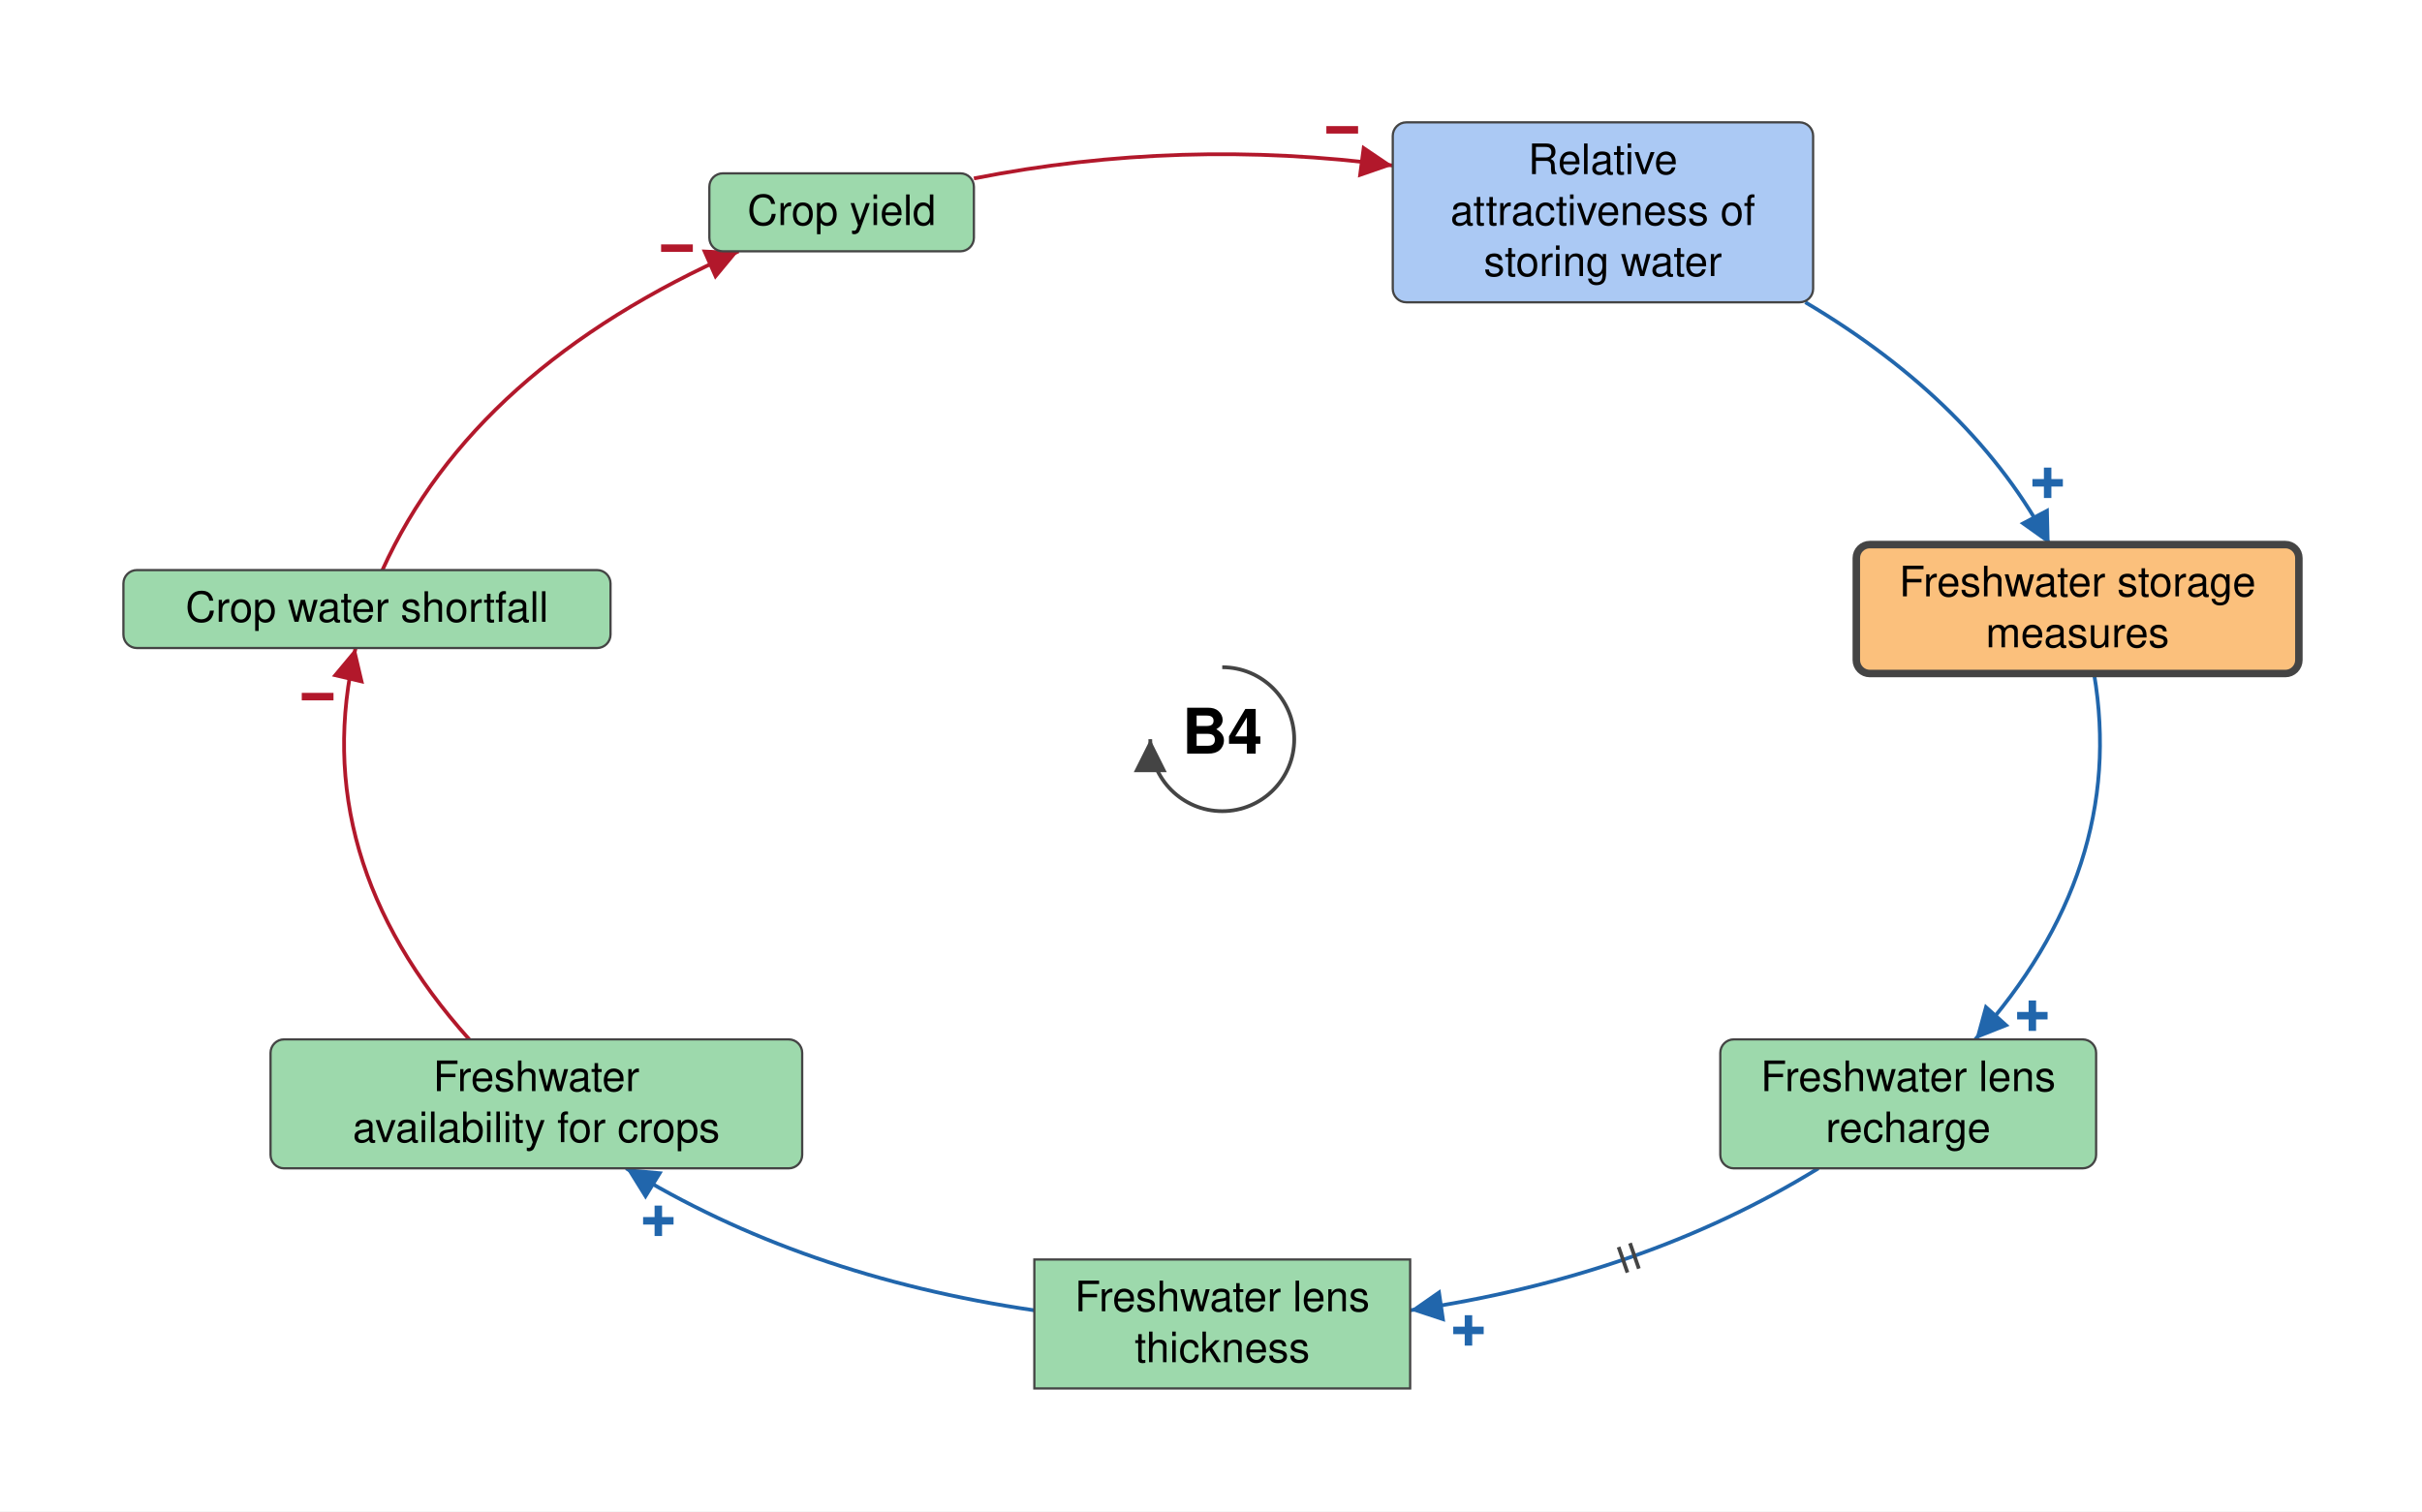
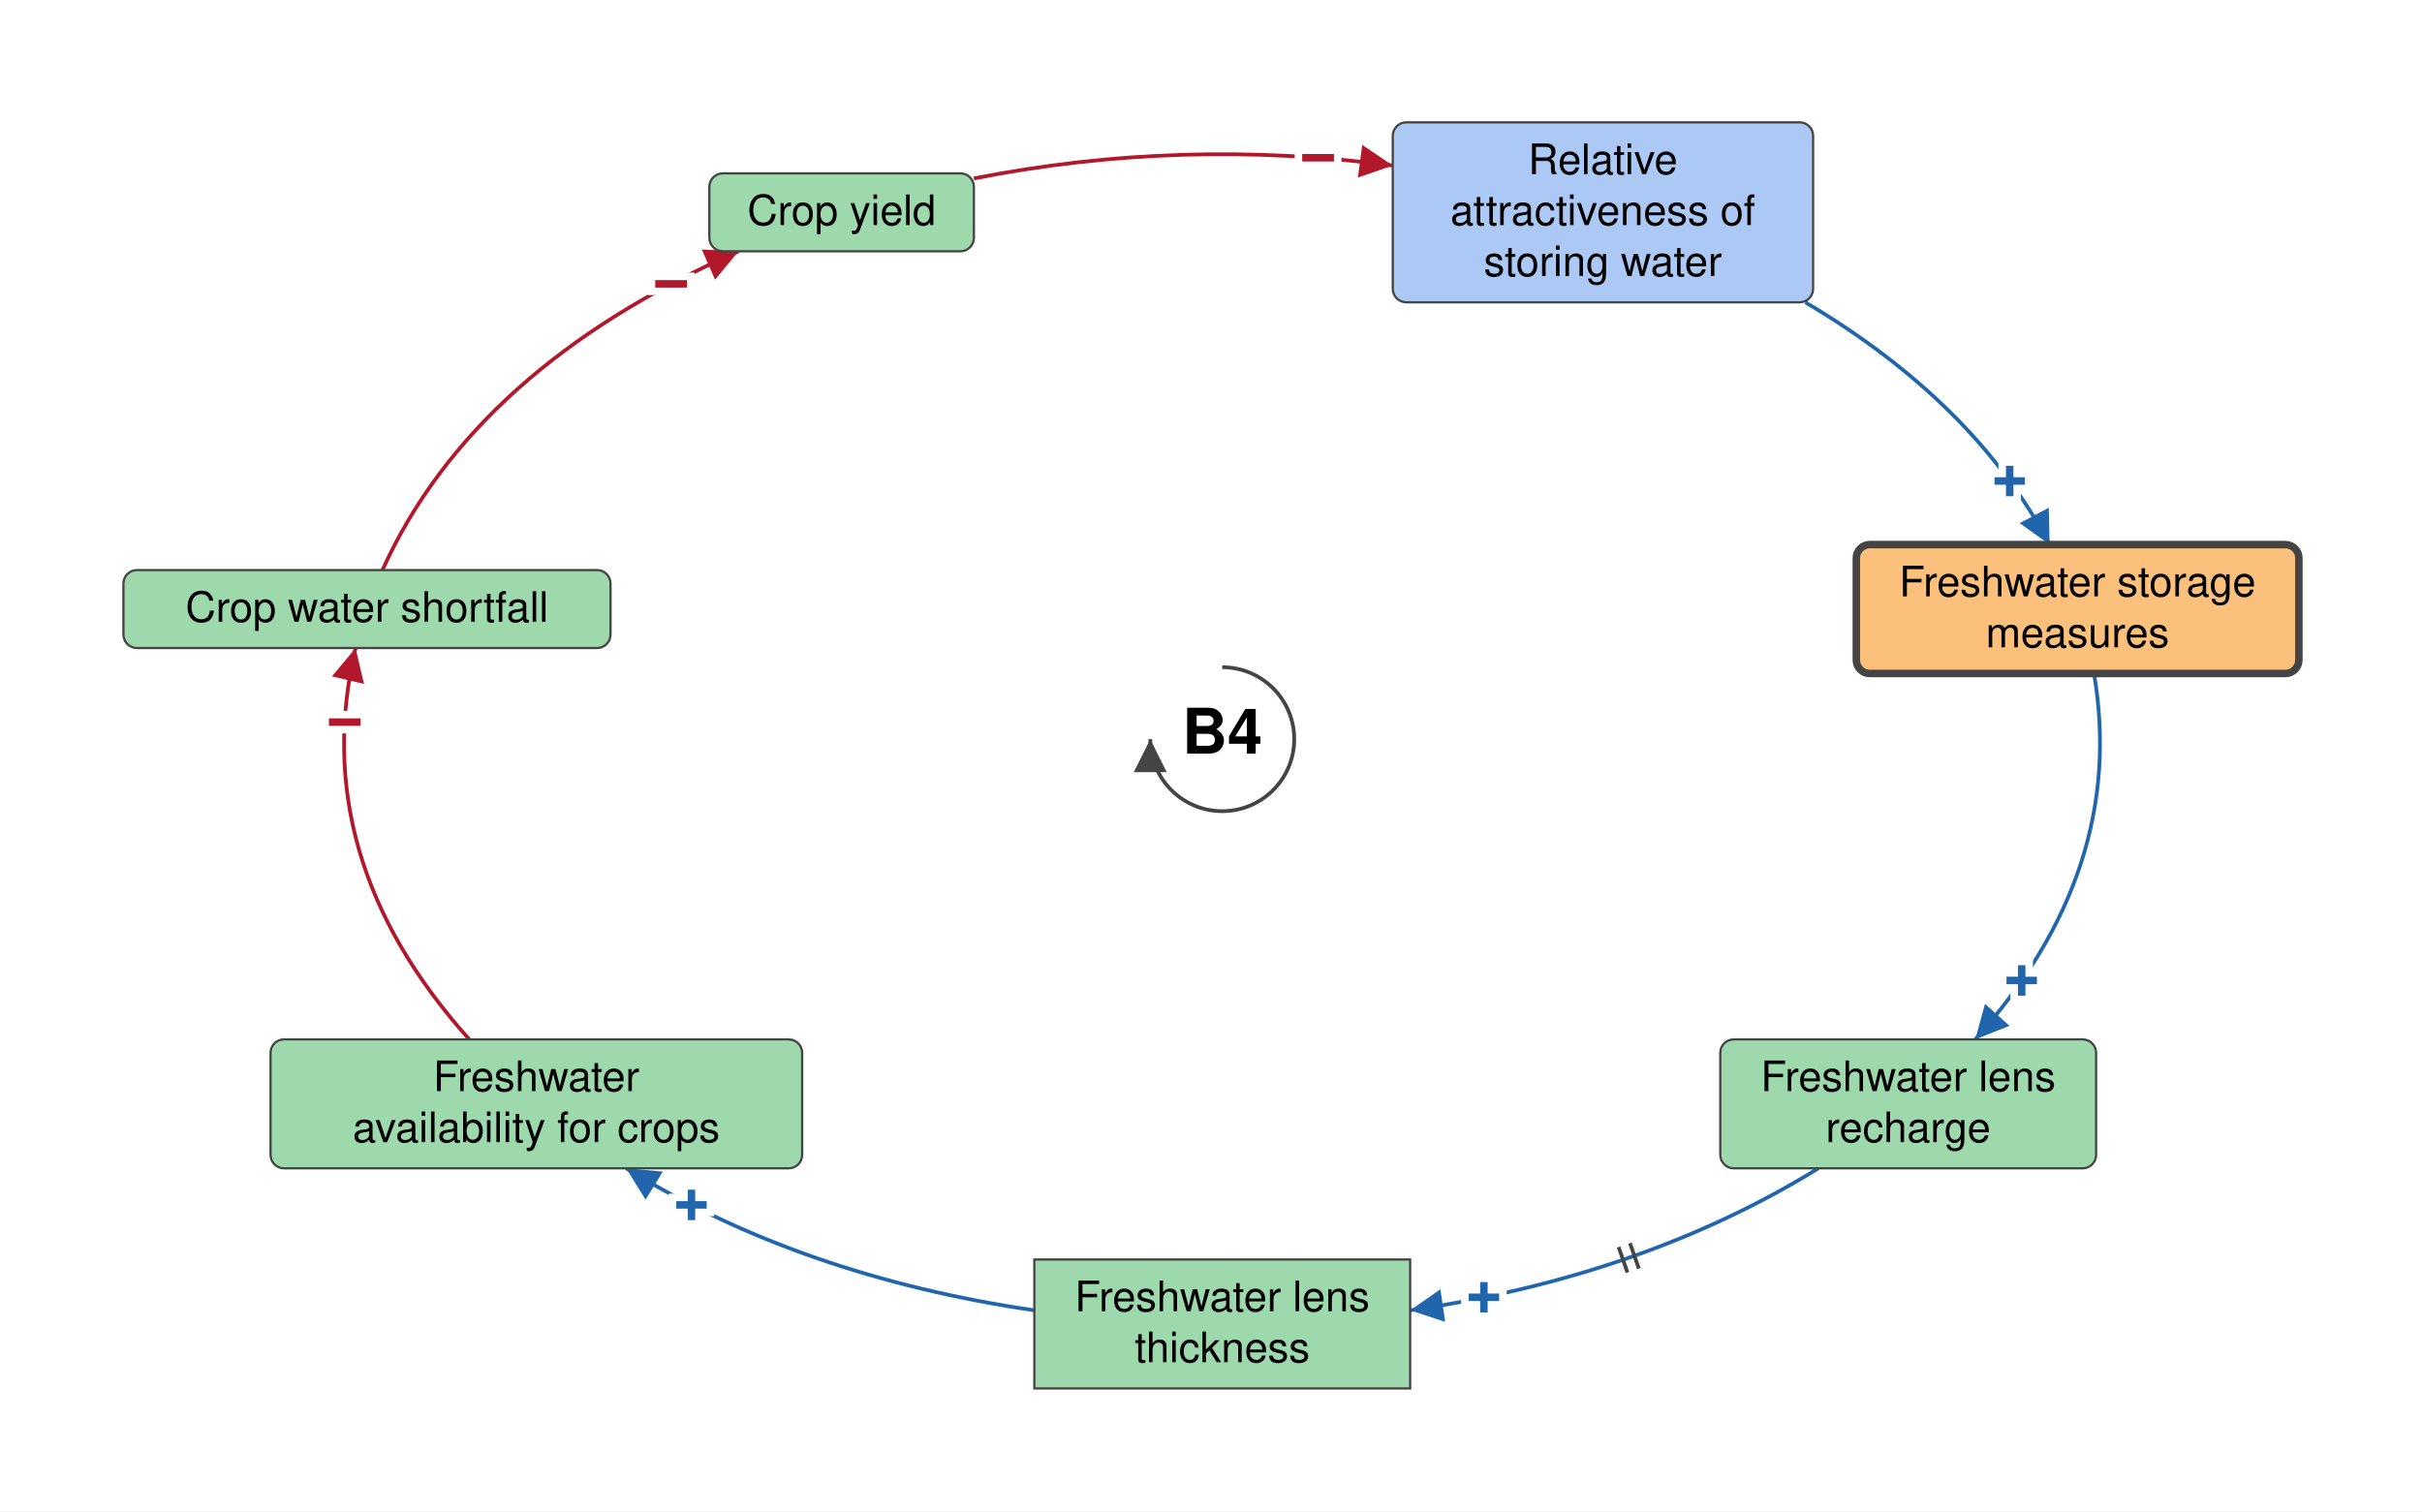
<svg xmlns="http://www.w3.org/2000/svg" viewBox="-815 -493 1615 1008" font-family="Helvetica Neue, Helvetica, Arial, sans-serif" font-size="28" fill="black">
  <defs>
    <marker id="arrow-plus" viewBox="0 0 10 10" refX="10" refY="5" markerWidth="22" markerHeight="22" markerUnits="userSpaceOnUse" orient="auto">
      <path d="M 0 0 L 10 5 L 0 10 z" fill="#2166AC" />
    </marker>
    <marker id="arrow-minus" viewBox="0 0 10 10" refX="10" refY="5" markerWidth="22" markerHeight="22" markerUnits="userSpaceOnUse" orient="auto">
      <path d="M 0 0 L 10 5 L 0 10 z" fill="#B2182B" />
    </marker>
    <marker id="arrow-grey" viewBox="0 0 10 10" refX="10" refY="5" markerWidth="22" markerHeight="22" markerUnits="userSpaceOnUse" orient="auto">
      <path d="M 0 0 L 10 5 L 0 10 z" fill="#444444" />
    </marker>
  </defs>
  <rect x="-815" y="-493" width="1615" height="1008" fill="white" />
  <g class="links">
-     <g class="link" data-from="freshwater-lens-recharge" data-to="freshwater-lens-thickness" data-sign="+" data-delay="true" data-curvature="0">
+     <g class="link" data-from="freshwater-lens-recharge" data-to="freshwater-lens-thickness" data-sign="+" data-delay="true" data-curvature="-0.35">
      <path class="link-path" d="M 397.5 286.2 Q 280.7 358.2 125.3 380.9" fill="none" stroke="#2166AC" stroke-width="2.5" marker-end="url(#arrow-plus)" />
-       <text class="sign" x="164.2" y="394.4" text-anchor="middle" dominant-baseline="central" font-size="42" font-weight="bold" fill="#2166AC" stroke="white" stroke-width="6" paint-order="stroke">+</text>
+       <text class="sign" x="174.5" y="372.3" text-anchor="middle" dominant-baseline="central" font-size="42" font-weight="bold" fill="#2166AC" stroke="white" stroke-width="10" paint-order="stroke">+</text>
      <path class="delay" d="M 277.8 353.1 L 271.9 336.1 M 270.2 355.7 L 264.3 338.7" stroke="#444444" stroke-width="2.5" fill="none" />
    </g>
-     <g class="link" data-from="freshwater-lens-thickness" data-to="freshwater-availability-for-crops" data-sign="+" data-delay="false" data-curvature="-0.15">
+     <g class="link" data-from="freshwater-lens-thickness" data-to="freshwater-availability-for-crops" data-sign="+" data-delay="false" data-curvature="-0.25">
      <path class="link-path" d="M -125.3 380.9 Q -280.7 358.2 -397.5 286.2" fill="none" stroke="#2166AC" stroke-width="2.5" marker-end="url(#arrow-plus)" />
-       <text class="sign" x="-376.0" y="321.3" text-anchor="middle" dominant-baseline="central" font-size="42" font-weight="bold" fill="#2166AC" stroke="white" stroke-width="6" paint-order="stroke">+</text>
+       <text class="sign" x="-353.9" y="310.7" text-anchor="middle" dominant-baseline="central" font-size="42" font-weight="bold" fill="#2166AC" stroke="white" stroke-width="10" paint-order="stroke">+</text>
    </g>
    <g class="link" data-from="freshwater-storage-measures" data-to="freshwater-lens-recharge" data-sign="+" data-delay="false" data-curvature="0.0">
      <path class="link-path" d="M 581.3 -43.8 Q 603.5 87.1 502.1 200.2" fill="none" stroke="#2166AC" stroke-width="2.5" marker-end="url(#arrow-plus)" />
-       <text class="sign" x="540.2" y="184.5" text-anchor="middle" dominant-baseline="central" font-size="42" font-weight="bold" fill="#2166AC" stroke="white" stroke-width="6" paint-order="stroke">+</text>
+       <text class="sign" x="533.1" y="161.0" text-anchor="middle" dominant-baseline="central" font-size="42" font-weight="bold" fill="#2166AC" stroke="white" stroke-width="10" paint-order="stroke">+</text>
    </g>
-     <g class="link" data-from="freshwater-availability-for-crops" data-to="crop-water-shortfall" data-sign="-" data-delay="false" data-curvature="0">
+     <g class="link" data-from="freshwater-availability-for-crops" data-to="crop-water-shortfall" data-sign="-" data-delay="false" data-curvature="0.1">
      <path class="link-path" d="M -502.1 200.2 Q -610.9 78.8 -577.9 -60.8" fill="none" stroke="#B2182B" stroke-width="2.5" marker-end="url(#arrow-minus)" />
-       <text class="sign" x="-603.2" y="-28.3" text-anchor="middle" dominant-baseline="central" font-size="42" font-weight="bold" fill="#B2182B" stroke="white" stroke-width="6" paint-order="stroke">−</text>
+       <text class="sign" x="-585.1" y="-11.3" text-anchor="middle" dominant-baseline="central" font-size="42" font-weight="bold" fill="#B2182B" stroke="white" stroke-width="10" paint-order="stroke">−</text>
    </g>
    <g class="link" data-from="crop-water-shortfall" data-to="crop-yield" data-sign="-" data-delay="false" data-curvature="0.0">
      <path class="link-path" d="M -560.0 -112.8 Q -498.9 -247.7 -322.5 -325.4" fill="none" stroke="#B2182B" stroke-width="2.5" marker-end="url(#arrow-minus)" />
-       <text class="sign" x="-363.6" y="-327.4" text-anchor="middle" dominant-baseline="central" font-size="42" font-weight="bold" fill="#B2182B" stroke="white" stroke-width="6" paint-order="stroke">−</text>
+       <text class="sign" x="-367.5" y="-303.6" text-anchor="middle" dominant-baseline="central" font-size="42" font-weight="bold" fill="#B2182B" stroke="white" stroke-width="10" paint-order="stroke">−</text>
    </g>
-     <g class="link" data-from="crop-yield" data-to="attractiveness-of-storing-water" data-sign="-" data-delay="false" data-curvature="0">
+     <g class="link" data-from="crop-yield" data-to="attractiveness-of-storing-water" data-sign="-" data-delay="false" data-curvature="-0.45">
      <path class="link-path" d="M -165.6 -374.0 Q -27.5 -401.2 113.7 -382.6" fill="none" stroke="#B2182B" stroke-width="2.5" marker-end="url(#arrow-minus)" />
-       <text class="sign" x="80.0" y="-406.3" text-anchor="middle" dominant-baseline="central" font-size="42" font-weight="bold" fill="#B2182B" stroke="white" stroke-width="6" paint-order="stroke">−</text>
+       <text class="sign" x="63.9" y="-387.7" text-anchor="middle" dominant-baseline="central" font-size="42" font-weight="bold" fill="#B2182B" stroke="white" stroke-width="10" paint-order="stroke">−</text>
    </g>
-     <g class="link" data-from="attractiveness-of-storing-water" data-to="freshwater-storage-measures" data-sign="+" data-delay="false" data-curvature="0.0">
+     <g class="link" data-from="attractiveness-of-storing-water" data-to="freshwater-storage-measures" data-sign="+" data-delay="false" data-curvature="0.15">
      <path class="link-path" d="M 388.8 -291.4 Q 501.5 -224.6 551.7 -129.8" fill="none" stroke="#2166AC" stroke-width="2.5" marker-end="url(#arrow-plus)" />
-       <text class="sign" x="550.4" y="-170.9" text-anchor="middle" dominant-baseline="central" font-size="42" font-weight="bold" fill="#2166AC" stroke="white" stroke-width="6" paint-order="stroke">+</text>
+       <text class="sign" x="525.1" y="-172.1" text-anchor="middle" dominant-baseline="central" font-size="42" font-weight="bold" fill="#2166AC" stroke="white" stroke-width="10" paint-order="stroke">+</text>
    </g>
  </g>
  <g class="elements">
    <g class="element" data-id="crop-yield" data-domain="Ecological" data-type="Auxiliary" data-adaptive="false">
      <rect x="-342.0" y="-377.4" width="176.4" height="52.0" rx="9" fill="#9DD9AC" stroke="#444444" stroke-width="1.5" />
      <text x="-253.8" y="-342.9" text-anchor="middle">Crop yield</text>
    </g>
    <g class="element" data-id="attractiveness-of-storing-water" data-domain="Social" data-type="Auxiliary" data-adaptive="false">
      <rect x="113.7" y="-411.4" width="280.3" height="120.0" rx="9" fill="#ABC9F4" stroke="#444444" stroke-width="1.5" />
      <text x="253.8" y="-376.9" text-anchor="middle">Relative</text>
      <text x="253.8" y="-342.9" text-anchor="middle">attractiveness of</text>
      <text x="253.8" y="-308.9" text-anchor="middle">storing water</text>
    </g>
    <g class="element" data-id="freshwater-storage-measures" data-domain="Technological" data-type="Auxiliary" data-adaptive="true">
      <rect x="422.8" y="-129.8" width="295.1" height="86.0" rx="9" fill="#FBC07C" stroke="#444444" stroke-width="5" />
      <text x="570.3" y="-95.3" text-anchor="middle">Freshwater storage</text>
      <text x="570.3" y="-61.3" text-anchor="middle">measures</text>
    </g>
    <g class="element" data-id="freshwater-lens-recharge" data-domain="Ecological" data-type="Auxiliary" data-adaptive="false">
      <rect x="332.1" y="200.2" width="250.6" height="86.0" rx="9" fill="#9DD9AC" stroke="#444444" stroke-width="1.5" />
      <text x="457.4" y="234.7" text-anchor="middle">Freshwater lens</text>
      <text x="457.4" y="268.7" text-anchor="middle">recharge</text>
    </g>
    <g class="element" data-id="freshwater-lens-thickness" data-domain="Ecological" data-type="Stock" data-adaptive="false">
      <rect x="-125.3" y="347.0" width="250.6" height="86.0" rx="0" fill="#9DD9AC" stroke="#444444" stroke-width="1.5" />
      <text x="0.0" y="381.5" text-anchor="middle">Freshwater lens</text>
      <text x="0.0" y="415.5" text-anchor="middle">thickness</text>
    </g>
    <g class="element" data-id="freshwater-availability-for-crops" data-domain="Ecological" data-type="Auxiliary" data-adaptive="false">
      <rect x="-634.6" y="200.2" width="354.5" height="86.0" rx="9" fill="#9DD9AC" stroke="#444444" stroke-width="1.5" />
      <text x="-457.4" y="234.7" text-anchor="middle">Freshwater</text>
      <text x="-457.4" y="268.7" text-anchor="middle">availability for crops</text>
    </g>
    <g class="element" data-id="crop-water-shortfall" data-domain="Ecological" data-type="Auxiliary" data-adaptive="false">
      <rect x="-732.7" y="-112.8" width="324.8" height="52.0" rx="9" fill="#9DD9AC" stroke="#444444" stroke-width="1.5" />
      <text x="-570.3" y="-78.3" text-anchor="middle">Crop water shortfall</text>
    </g>
  </g>
  <g class="loop" data-id="B4">
    <path d="M 0.0 -48.0 A 48 48 0 1 1 -48.0 0.0" fill="none" stroke="#444444" stroke-width="2.5" marker-end="url(#arrow-grey)" />
    <text class="loop-id" x="0.0" y="0.0" text-anchor="middle" dominant-baseline="central" font-size="42" font-weight="bold">B4</text>
  </g>
</svg>
